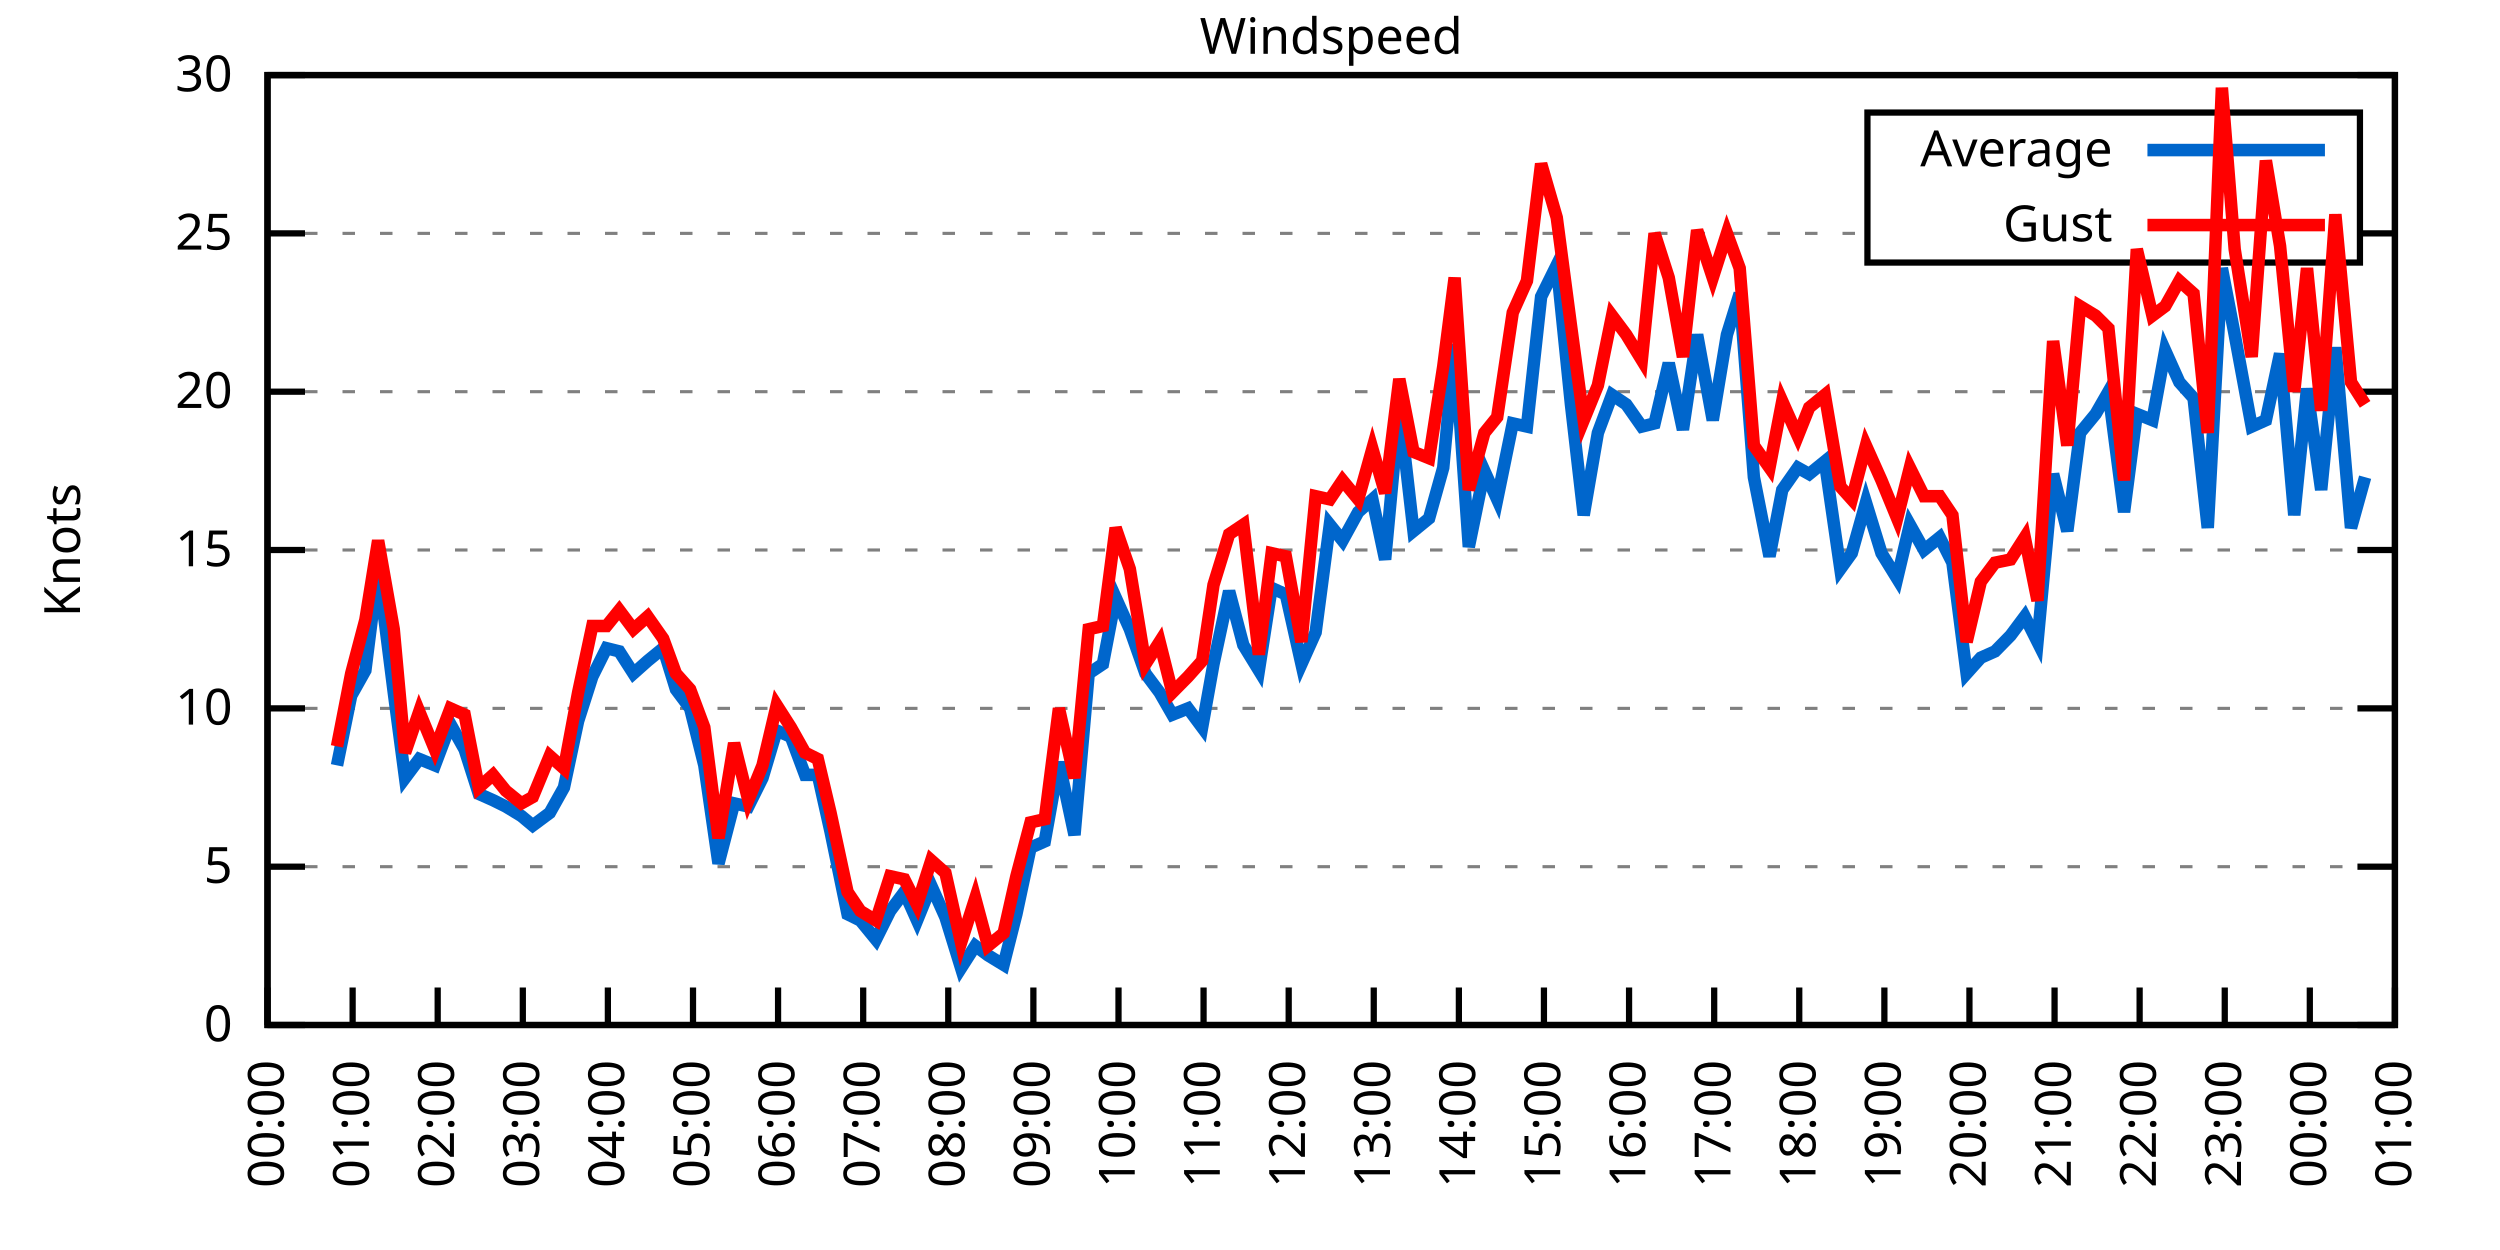
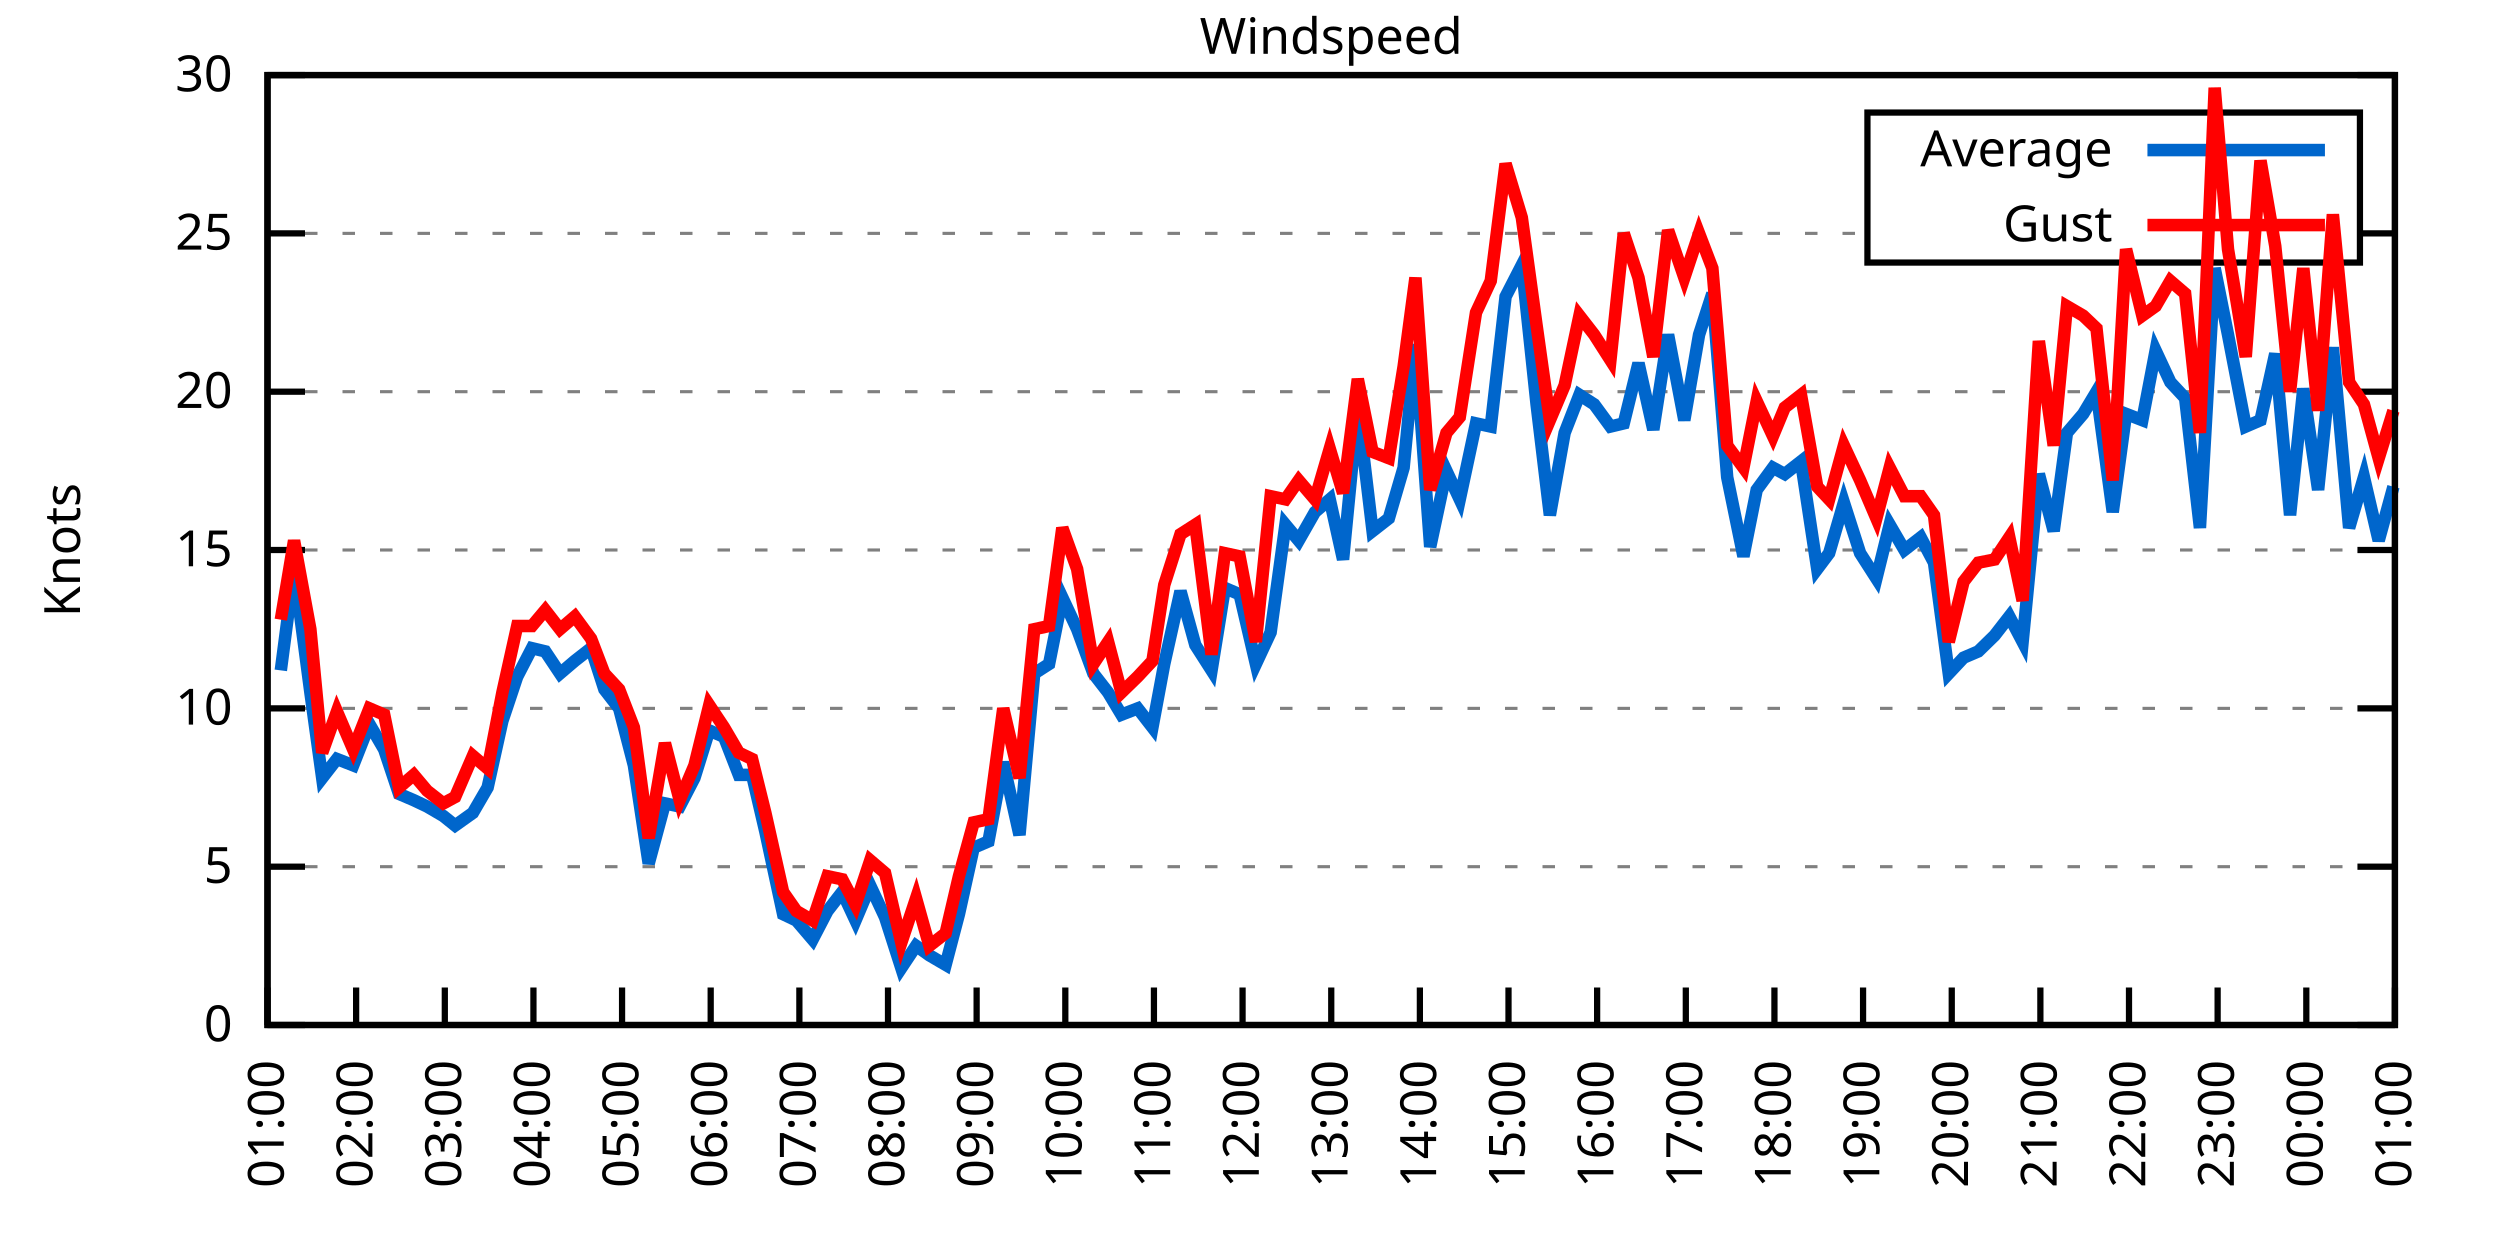
<svg xmlns="http://www.w3.org/2000/svg" xmlns:xlink="http://www.w3.org/1999/xlink" width="400" height="200" viewBox="0 0 400 200">
  <g id="gnuplot_canvas">
    <rect x="0" y="0" width="400" height="200" fill="none" />
    <defs>
      <circle id="gpDot" r="0.5" stroke-width="0.5" stroke="currentColor" />
      <path id="gpPt0" stroke-width="0.333" stroke="currentColor" d="M-1,0 h2 M0,-1 v2" />
      <path id="gpPt1" stroke-width="0.333" stroke="currentColor" d="M-1,-1 L1,1 M1,-1 L-1,1" />
      <path id="gpPt2" stroke-width="0.333" stroke="currentColor" d="M-1,0 L1,0 M0,-1 L0,1 M-1,-1 L1,1 M-1,1 L1,-1" />
      <rect id="gpPt3" stroke-width="0.333" stroke="currentColor" x="-1" y="-1" width="2" height="2" />
      <rect id="gpPt4" stroke-width="0.333" stroke="currentColor" fill="currentColor" x="-1" y="-1" width="2" height="2" />
      <circle id="gpPt5" stroke-width="0.333" stroke="currentColor" cx="0" cy="0" r="1" />
      <use xlink:href="#gpPt5" id="gpPt6" fill="currentColor" stroke="none" />
      <path id="gpPt7" stroke-width="0.333" stroke="currentColor" d="M0,-1.33 L-1.33,0.67 L1.33,0.67 z" />
      <use xlink:href="#gpPt7" id="gpPt8" fill="currentColor" stroke="none" />
      <use xlink:href="#gpPt7" id="gpPt9" stroke="currentColor" transform="rotate(180)" />
      <use xlink:href="#gpPt9" id="gpPt10" fill="currentColor" stroke="none" />
      <use xlink:href="#gpPt3" id="gpPt11" stroke="currentColor" transform="rotate(45)" />
      <use xlink:href="#gpPt11" id="gpPt12" fill="currentColor" stroke="none" />
      <path id="gpPt13" stroke-width="0.333" stroke="currentColor" d="M0,1.330 L1.265,0.411 L0.782,-1.067 L-0.782,-1.076 L-1.265,0.411 z" />
      <use xlink:href="#gpPt13" id="gpPt14" fill="currentColor" stroke="none" />
      <filter id="textbox" filterUnits="objectBoundingBox" x="0" y="0" height="1" width="1">
        <feFlood flood-color="white" flood-opacity="1" result="bgnd" />
        <feComposite in="SourceGraphic" in2="bgnd" operator="atop" />
      </filter>
      <filter id="greybox" filterUnits="objectBoundingBox" x="0" y="0" height="1" width="1">
        <feFlood flood-color="lightgrey" flood-opacity="1" result="grey" />
        <feComposite in="SourceGraphic" in2="grey" operator="atop" />
      </filter>
    </defs>
    <g fill="none" color="white" stroke="currentColor" stroke-width="1.00" stroke-linecap="butt" stroke-linejoin="miter">
</g>
    <g fill="none" color="black" stroke="currentColor" stroke-width="1.00" stroke-linecap="butt" stroke-linejoin="miter">
      <g stroke="none" shape-rendering="crispEdges">
        <polygon fill="rgb(255, 255, 255)" points="42.80,164.00 383.18,164.00 383.18,12.02 42.80,12.02 " />
      </g>
    </g>
    <g fill="none" color="black" stroke="currentColor" stroke-width="1.00" stroke-linecap="butt" stroke-linejoin="miter">
</g>
    <g fill="none" color="black" stroke="black" stroke-width="0.50" stroke-linecap="butt" stroke-linejoin="miter">
</g>
    <g fill="none" color="gray" stroke="currentColor" stroke-width="0.50" stroke-linecap="butt" stroke-linejoin="miter">
      <path stroke="gray" stroke-dasharray="2,4" class="gridline" d="M42.80,164.00 L383.19,164.00  " />
    </g>
    <g fill="none" color="gray" stroke="gray" stroke-width="1.00" stroke-linecap="butt" stroke-linejoin="miter">
</g>
    <g fill="none" color="black" stroke="currentColor" stroke-width="1.00" stroke-linecap="butt" stroke-linejoin="miter">
      <path stroke="black" d="M42.80,164.00 L48.80,164.00 M383.19,164.00 L377.19,164.00  " />
      <g transform="translate(37.20,166.60)" stroke="none" fill="black" font-family="Sans" font-size="8.00" text-anchor="end">
        <text>
          <tspan font-family="Sans"> 0</tspan>
        </text>
      </g>
    </g>
    <g fill="none" color="black" stroke="currentColor" stroke-width="1.00" stroke-linecap="butt" stroke-linejoin="miter">
</g>
    <g fill="none" color="black" stroke="black" stroke-width="0.50" stroke-linecap="butt" stroke-linejoin="miter">
</g>
    <g fill="none" color="gray" stroke="currentColor" stroke-width="0.50" stroke-linecap="butt" stroke-linejoin="miter">
      <path stroke="gray" stroke-dasharray="2,4" class="gridline" d="M42.80,138.67 L383.19,138.67  " />
    </g>
    <g fill="none" color="gray" stroke="gray" stroke-width="1.00" stroke-linecap="butt" stroke-linejoin="miter">
</g>
    <g fill="none" color="black" stroke="currentColor" stroke-width="1.00" stroke-linecap="butt" stroke-linejoin="miter">
      <path stroke="black" d="M42.80,138.67 L48.80,138.67 M383.19,138.67 L377.19,138.67  " />
      <g transform="translate(37.20,141.27)" stroke="none" fill="black" font-family="Sans" font-size="8.00" text-anchor="end">
        <text>
          <tspan font-family="Sans"> 5</tspan>
        </text>
      </g>
    </g>
    <g fill="none" color="black" stroke="currentColor" stroke-width="1.00" stroke-linecap="butt" stroke-linejoin="miter">
</g>
    <g fill="none" color="black" stroke="black" stroke-width="0.50" stroke-linecap="butt" stroke-linejoin="miter">
</g>
    <g fill="none" color="gray" stroke="currentColor" stroke-width="0.50" stroke-linecap="butt" stroke-linejoin="miter">
      <path stroke="gray" stroke-dasharray="2,4" class="gridline" d="M42.80,113.34 L383.19,113.34  " />
    </g>
    <g fill="none" color="gray" stroke="gray" stroke-width="1.00" stroke-linecap="butt" stroke-linejoin="miter">
</g>
    <g fill="none" color="black" stroke="currentColor" stroke-width="1.00" stroke-linecap="butt" stroke-linejoin="miter">
      <path stroke="black" d="M42.80,113.34 L48.80,113.34 M383.19,113.34 L377.19,113.34  " />
      <g transform="translate(37.20,115.94)" stroke="none" fill="black" font-family="Sans" font-size="8.00" text-anchor="end">
        <text>
          <tspan font-family="Sans"> 10</tspan>
        </text>
      </g>
    </g>
    <g fill="none" color="black" stroke="currentColor" stroke-width="1.00" stroke-linecap="butt" stroke-linejoin="miter">
</g>
    <g fill="none" color="black" stroke="black" stroke-width="0.50" stroke-linecap="butt" stroke-linejoin="miter">
</g>
    <g fill="none" color="gray" stroke="currentColor" stroke-width="0.50" stroke-linecap="butt" stroke-linejoin="miter">
      <path stroke="gray" stroke-dasharray="2,4" class="gridline" d="M42.80,88.00 L383.19,88.00  " />
    </g>
    <g fill="none" color="gray" stroke="gray" stroke-width="1.00" stroke-linecap="butt" stroke-linejoin="miter">
</g>
    <g fill="none" color="black" stroke="currentColor" stroke-width="1.00" stroke-linecap="butt" stroke-linejoin="miter">
      <path stroke="black" d="M42.80,88.00 L48.80,88.00 M383.19,88.00 L377.19,88.00  " />
      <g transform="translate(37.20,90.60)" stroke="none" fill="black" font-family="Sans" font-size="8.00" text-anchor="end">
        <text>
          <tspan font-family="Sans"> 15</tspan>
        </text>
      </g>
    </g>
    <g fill="none" color="black" stroke="currentColor" stroke-width="1.00" stroke-linecap="butt" stroke-linejoin="miter">
</g>
    <g fill="none" color="black" stroke="black" stroke-width="0.50" stroke-linecap="butt" stroke-linejoin="miter">
</g>
    <g fill="none" color="gray" stroke="currentColor" stroke-width="0.50" stroke-linecap="butt" stroke-linejoin="miter">
      <path stroke="gray" stroke-dasharray="2,4" class="gridline" d="M42.80,62.67 L383.19,62.67  " />
    </g>
    <g fill="none" color="gray" stroke="gray" stroke-width="1.00" stroke-linecap="butt" stroke-linejoin="miter">
</g>
    <g fill="none" color="black" stroke="currentColor" stroke-width="1.00" stroke-linecap="butt" stroke-linejoin="miter">
      <path stroke="black" d="M42.80,62.67 L48.80,62.67 M383.19,62.67 L377.19,62.67  " />
      <g transform="translate(37.20,65.27)" stroke="none" fill="black" font-family="Sans" font-size="8.00" text-anchor="end">
        <text>
          <tspan font-family="Sans"> 20</tspan>
        </text>
      </g>
    </g>
    <g fill="none" color="black" stroke="currentColor" stroke-width="1.00" stroke-linecap="butt" stroke-linejoin="miter">
</g>
    <g fill="none" color="black" stroke="black" stroke-width="0.50" stroke-linecap="butt" stroke-linejoin="miter">
</g>
    <g fill="none" color="gray" stroke="currentColor" stroke-width="0.50" stroke-linecap="butt" stroke-linejoin="miter">
      <path stroke="gray" stroke-dasharray="2,4" class="gridline" d="M42.80,37.34 L298.79,37.34 M377.59,37.34 L383.19,37.34  " />
    </g>
    <g fill="none" color="gray" stroke="gray" stroke-width="1.00" stroke-linecap="butt" stroke-linejoin="miter">
</g>
    <g fill="none" color="black" stroke="currentColor" stroke-width="1.00" stroke-linecap="butt" stroke-linejoin="miter">
      <path stroke="black" d="M42.80,37.34 L48.80,37.34 M383.19,37.34 L377.19,37.34  " />
      <g transform="translate(37.20,39.94)" stroke="none" fill="black" font-family="Sans" font-size="8.00" text-anchor="end">
        <text>
          <tspan font-family="Sans"> 25</tspan>
        </text>
      </g>
    </g>
    <g fill="none" color="black" stroke="currentColor" stroke-width="1.00" stroke-linecap="butt" stroke-linejoin="miter">
</g>
    <g fill="none" color="black" stroke="black" stroke-width="0.50" stroke-linecap="butt" stroke-linejoin="miter">
</g>
    <g fill="none" color="gray" stroke="currentColor" stroke-width="0.50" stroke-linecap="butt" stroke-linejoin="miter">
      <path stroke="gray" stroke-dasharray="2,4" class="gridline" d="M42.80,12.01 L383.19,12.01  " />
    </g>
    <g fill="none" color="gray" stroke="gray" stroke-width="1.00" stroke-linecap="butt" stroke-linejoin="miter">
</g>
    <g fill="none" color="black" stroke="currentColor" stroke-width="1.00" stroke-linecap="butt" stroke-linejoin="miter">
      <path stroke="black" d="M42.80,12.01 L48.80,12.01 M383.19,12.01 L377.19,12.01  " />
      <g transform="translate(37.20,14.61)" stroke="none" fill="black" font-family="Sans" font-size="8.00" text-anchor="end">
        <text>
          <tspan font-family="Sans"> 30</tspan>
        </text>
      </g>
    </g>
    <g fill="none" color="black" stroke="currentColor" stroke-width="1.00" stroke-linecap="butt" stroke-linejoin="miter">
      <path stroke="black" d="M42.80,164.00 L42.80,158.00  " />
      <g transform="translate(45.40,169.60) rotate(270.00)" stroke="none" fill="black" font-family="Sans" font-size="8.00" text-anchor="end">
        <text>
-           <tspan font-family="Sans">00:00</tspan>
-         </text>
-       </g>
-     </g>
-     <g fill="none" color="black" stroke="currentColor" stroke-width="1.00" stroke-linecap="butt" stroke-linejoin="miter">
-       <path stroke="black" d="M56.42,164.00 L56.42,158.00  " />
-       <g transform="translate(59.02,169.60) rotate(270.00)" stroke="none" fill="black" font-family="Sans" font-size="8.00" text-anchor="end">
-         <text>
          <tspan font-family="Sans">01:00</tspan>
        </text>
      </g>
    </g>
    <g fill="none" color="black" stroke="currentColor" stroke-width="1.00" stroke-linecap="butt" stroke-linejoin="miter">
-       <path stroke="black" d="M70.03,164.00 L70.03,158.00  " />
-       <g transform="translate(72.63,169.60) rotate(270.00)" stroke="none" fill="black" font-family="Sans" font-size="8.00" text-anchor="end">
+       <path stroke="black" d="M56.98,164.00 L56.98,158.00  " />
+       <g transform="translate(59.58,169.60) rotate(270.00)" stroke="none" fill="black" font-family="Sans" font-size="8.00" text-anchor="end">
        <text>
          <tspan font-family="Sans">02:00</tspan>
        </text>
      </g>
    </g>
    <g fill="none" color="black" stroke="currentColor" stroke-width="1.00" stroke-linecap="butt" stroke-linejoin="miter">
-       <path stroke="black" d="M83.65,164.00 L83.65,158.00  " />
-       <g transform="translate(86.25,169.60) rotate(270.00)" stroke="none" fill="black" font-family="Sans" font-size="8.00" text-anchor="end">
+       <path stroke="black" d="M71.17,164.00 L71.17,158.00  " />
+       <g transform="translate(73.77,169.60) rotate(270.00)" stroke="none" fill="black" font-family="Sans" font-size="8.00" text-anchor="end">
        <text>
          <tspan font-family="Sans">03:00</tspan>
        </text>
      </g>
    </g>
    <g fill="none" color="black" stroke="currentColor" stroke-width="1.00" stroke-linecap="butt" stroke-linejoin="miter">
-       <path stroke="black" d="M97.26,164.00 L97.26,158.00  " />
-       <g transform="translate(99.86,169.60) rotate(270.00)" stroke="none" fill="black" font-family="Sans" font-size="8.00" text-anchor="end">
+       <path stroke="black" d="M85.35,164.00 L85.35,158.00  " />
+       <g transform="translate(87.95,169.60) rotate(270.00)" stroke="none" fill="black" font-family="Sans" font-size="8.00" text-anchor="end">
        <text>
          <tspan font-family="Sans">04:00</tspan>
        </text>
      </g>
    </g>
    <g fill="none" color="black" stroke="currentColor" stroke-width="1.00" stroke-linecap="butt" stroke-linejoin="miter">
-       <path stroke="black" d="M110.88,164.00 L110.88,158.00  " />
-       <g transform="translate(113.48,169.60) rotate(270.00)" stroke="none" fill="black" font-family="Sans" font-size="8.00" text-anchor="end">
+       <path stroke="black" d="M99.53,164.00 L99.53,158.00  " />
+       <g transform="translate(102.13,169.60) rotate(270.00)" stroke="none" fill="black" font-family="Sans" font-size="8.00" text-anchor="end">
        <text>
          <tspan font-family="Sans">05:00</tspan>
        </text>
      </g>
    </g>
    <g fill="none" color="black" stroke="currentColor" stroke-width="1.00" stroke-linecap="butt" stroke-linejoin="miter">
-       <path stroke="black" d="M124.49,164.00 L124.49,158.00  " />
-       <g transform="translate(127.09,169.60) rotate(270.00)" stroke="none" fill="black" font-family="Sans" font-size="8.00" text-anchor="end">
+       <path stroke="black" d="M113.71,164.00 L113.71,158.00  " />
+       <g transform="translate(116.31,169.60) rotate(270.00)" stroke="none" fill="black" font-family="Sans" font-size="8.00" text-anchor="end">
        <text>
          <tspan font-family="Sans">06:00</tspan>
        </text>
      </g>
    </g>
    <g fill="none" color="black" stroke="currentColor" stroke-width="1.00" stroke-linecap="butt" stroke-linejoin="miter">
-       <path stroke="black" d="M138.11,164.00 L138.11,158.00  " />
-       <g transform="translate(140.71,169.60) rotate(270.00)" stroke="none" fill="black" font-family="Sans" font-size="8.00" text-anchor="end">
+       <path stroke="black" d="M127.90,164.00 L127.90,158.00  " />
+       <g transform="translate(130.50,169.60) rotate(270.00)" stroke="none" fill="black" font-family="Sans" font-size="8.00" text-anchor="end">
        <text>
          <tspan font-family="Sans">07:00</tspan>
        </text>
      </g>
    </g>
    <g fill="none" color="black" stroke="currentColor" stroke-width="1.00" stroke-linecap="butt" stroke-linejoin="miter">
-       <path stroke="black" d="M151.72,164.00 L151.72,158.00  " />
-       <g transform="translate(154.32,169.60) rotate(270.00)" stroke="none" fill="black" font-family="Sans" font-size="8.00" text-anchor="end">
+       <path stroke="black" d="M142.08,164.00 L142.08,158.00  " />
+       <g transform="translate(144.68,169.60) rotate(270.00)" stroke="none" fill="black" font-family="Sans" font-size="8.00" text-anchor="end">
        <text>
          <tspan font-family="Sans">08:00</tspan>
        </text>
      </g>
    </g>
    <g fill="none" color="black" stroke="currentColor" stroke-width="1.00" stroke-linecap="butt" stroke-linejoin="miter">
-       <path stroke="black" d="M165.34,164.00 L165.34,158.00  " />
-       <g transform="translate(167.94,169.60) rotate(270.00)" stroke="none" fill="black" font-family="Sans" font-size="8.00" text-anchor="end">
+       <path stroke="black" d="M156.26,164.00 L156.26,158.00  " />
+       <g transform="translate(158.86,169.60) rotate(270.00)" stroke="none" fill="black" font-family="Sans" font-size="8.00" text-anchor="end">
        <text>
          <tspan font-family="Sans">09:00</tspan>
        </text>
      </g>
    </g>
    <g fill="none" color="black" stroke="currentColor" stroke-width="1.00" stroke-linecap="butt" stroke-linejoin="miter">
-       <path stroke="black" d="M178.96,164.00 L178.96,158.00  " />
-       <g transform="translate(181.56,169.60) rotate(270.00)" stroke="none" fill="black" font-family="Sans" font-size="8.00" text-anchor="end">
+       <path stroke="black" d="M170.45,164.00 L170.45,158.00  " />
+       <g transform="translate(173.05,169.60) rotate(270.00)" stroke="none" fill="black" font-family="Sans" font-size="8.00" text-anchor="end">
        <text>
          <tspan font-family="Sans">10:00</tspan>
        </text>
      </g>
    </g>
    <g fill="none" color="black" stroke="currentColor" stroke-width="1.00" stroke-linecap="butt" stroke-linejoin="miter">
-       <path stroke="black" d="M192.57,164.00 L192.57,158.00  " />
-       <g transform="translate(195.17,169.60) rotate(270.00)" stroke="none" fill="black" font-family="Sans" font-size="8.00" text-anchor="end">
+       <path stroke="black" d="M184.63,164.00 L184.63,158.00  " />
+       <g transform="translate(187.23,169.60) rotate(270.00)" stroke="none" fill="black" font-family="Sans" font-size="8.00" text-anchor="end">
        <text>
          <tspan font-family="Sans">11:00</tspan>
        </text>
      </g>
    </g>
    <g fill="none" color="black" stroke="currentColor" stroke-width="1.00" stroke-linecap="butt" stroke-linejoin="miter">
-       <path stroke="black" d="M206.19,164.00 L206.19,158.00  " />
-       <g transform="translate(208.79,169.60) rotate(270.00)" stroke="none" fill="black" font-family="Sans" font-size="8.00" text-anchor="end">
+       <path stroke="black" d="M198.81,164.00 L198.81,158.00  " />
+       <g transform="translate(201.41,169.60) rotate(270.00)" stroke="none" fill="black" font-family="Sans" font-size="8.00" text-anchor="end">
        <text>
          <tspan font-family="Sans">12:00</tspan>
        </text>
      </g>
    </g>
    <g fill="none" color="black" stroke="currentColor" stroke-width="1.00" stroke-linecap="butt" stroke-linejoin="miter">
-       <path stroke="black" d="M219.80,164.00 L219.80,158.00  " />
-       <g transform="translate(222.40,169.60) rotate(270.00)" stroke="none" fill="black" font-family="Sans" font-size="8.00" text-anchor="end">
+       <path stroke="black" d="M213.00,164.00 L213.00,158.00  " />
+       <g transform="translate(215.60,169.60) rotate(270.00)" stroke="none" fill="black" font-family="Sans" font-size="8.00" text-anchor="end">
        <text>
          <tspan font-family="Sans">13:00</tspan>
        </text>
      </g>
    </g>
    <g fill="none" color="black" stroke="currentColor" stroke-width="1.00" stroke-linecap="butt" stroke-linejoin="miter">
-       <path stroke="black" d="M233.42,164.00 L233.42,158.00  " />
-       <g transform="translate(236.02,169.60) rotate(270.00)" stroke="none" fill="black" font-family="Sans" font-size="8.00" text-anchor="end">
+       <path stroke="black" d="M227.18,164.00 L227.18,158.00  " />
+       <g transform="translate(229.78,169.60) rotate(270.00)" stroke="none" fill="black" font-family="Sans" font-size="8.00" text-anchor="end">
        <text>
          <tspan font-family="Sans">14:00</tspan>
        </text>
      </g>
    </g>
    <g fill="none" color="black" stroke="currentColor" stroke-width="1.00" stroke-linecap="butt" stroke-linejoin="miter">
-       <path stroke="black" d="M247.03,164.00 L247.03,158.00  " />
-       <g transform="translate(249.63,169.60) rotate(270.00)" stroke="none" fill="black" font-family="Sans" font-size="8.00" text-anchor="end">
+       <path stroke="black" d="M241.36,164.00 L241.36,158.00  " />
+       <g transform="translate(243.96,169.60) rotate(270.00)" stroke="none" fill="black" font-family="Sans" font-size="8.00" text-anchor="end">
        <text>
          <tspan font-family="Sans">15:00</tspan>
        </text>
      </g>
    </g>
    <g fill="none" color="black" stroke="currentColor" stroke-width="1.00" stroke-linecap="butt" stroke-linejoin="miter">
-       <path stroke="black" d="M260.65,164.00 L260.65,158.00  " />
-       <g transform="translate(263.25,169.60) rotate(270.00)" stroke="none" fill="black" font-family="Sans" font-size="8.00" text-anchor="end">
+       <path stroke="black" d="M255.54,164.00 L255.54,158.00  " />
+       <g transform="translate(258.14,169.60) rotate(270.00)" stroke="none" fill="black" font-family="Sans" font-size="8.00" text-anchor="end">
        <text>
          <tspan font-family="Sans">16:00</tspan>
        </text>
      </g>
    </g>
    <g fill="none" color="black" stroke="currentColor" stroke-width="1.00" stroke-linecap="butt" stroke-linejoin="miter">
-       <path stroke="black" d="M274.27,164.00 L274.27,158.00  " />
-       <g transform="translate(276.87,169.60) rotate(270.00)" stroke="none" fill="black" font-family="Sans" font-size="8.00" text-anchor="end">
+       <path stroke="black" d="M269.73,164.00 L269.73,158.00  " />
+       <g transform="translate(272.33,169.60) rotate(270.00)" stroke="none" fill="black" font-family="Sans" font-size="8.00" text-anchor="end">
        <text>
          <tspan font-family="Sans">17:00</tspan>
        </text>
      </g>
    </g>
    <g fill="none" color="black" stroke="currentColor" stroke-width="1.00" stroke-linecap="butt" stroke-linejoin="miter">
-       <path stroke="black" d="M287.88,164.00 L287.88,158.00  " />
-       <g transform="translate(290.48,169.60) rotate(270.00)" stroke="none" fill="black" font-family="Sans" font-size="8.00" text-anchor="end">
+       <path stroke="black" d="M283.91,164.00 L283.91,158.00  " />
+       <g transform="translate(286.51,169.60) rotate(270.00)" stroke="none" fill="black" font-family="Sans" font-size="8.00" text-anchor="end">
        <text>
          <tspan font-family="Sans">18:00</tspan>
        </text>
      </g>
    </g>
    <g fill="none" color="black" stroke="currentColor" stroke-width="1.00" stroke-linecap="butt" stroke-linejoin="miter">
-       <path stroke="black" d="M301.50,164.00 L301.50,158.00  " />
-       <g transform="translate(304.10,169.60) rotate(270.00)" stroke="none" fill="black" font-family="Sans" font-size="8.00" text-anchor="end">
+       <path stroke="black" d="M298.09,164.00 L298.09,158.00  " />
+       <g transform="translate(300.69,169.60) rotate(270.00)" stroke="none" fill="black" font-family="Sans" font-size="8.00" text-anchor="end">
        <text>
          <tspan font-family="Sans">19:00</tspan>
        </text>
      </g>
    </g>
    <g fill="none" color="black" stroke="currentColor" stroke-width="1.00" stroke-linecap="butt" stroke-linejoin="miter">
-       <path stroke="black" d="M315.11,164.00 L315.11,158.00  " />
-       <g transform="translate(317.71,169.60) rotate(270.00)" stroke="none" fill="black" font-family="Sans" font-size="8.00" text-anchor="end">
+       <path stroke="black" d="M312.28,164.00 L312.28,158.00  " />
+       <g transform="translate(314.88,169.60) rotate(270.00)" stroke="none" fill="black" font-family="Sans" font-size="8.00" text-anchor="end">
        <text>
          <tspan font-family="Sans">20:00</tspan>
        </text>
      </g>
    </g>
    <g fill="none" color="black" stroke="currentColor" stroke-width="1.00" stroke-linecap="butt" stroke-linejoin="miter">
-       <path stroke="black" d="M328.73,164.00 L328.73,158.00  " />
-       <g transform="translate(331.33,169.60) rotate(270.00)" stroke="none" fill="black" font-family="Sans" font-size="8.00" text-anchor="end">
+       <path stroke="black" d="M326.46,164.00 L326.46,158.00  " />
+       <g transform="translate(329.06,169.60) rotate(270.00)" stroke="none" fill="black" font-family="Sans" font-size="8.00" text-anchor="end">
        <text>
          <tspan font-family="Sans">21:00</tspan>
        </text>
      </g>
    </g>
    <g fill="none" color="black" stroke="currentColor" stroke-width="1.00" stroke-linecap="butt" stroke-linejoin="miter">
-       <path stroke="black" d="M342.34,164.00 L342.34,158.00  " />
-       <g transform="translate(344.94,169.60) rotate(270.00)" stroke="none" fill="black" font-family="Sans" font-size="8.00" text-anchor="end">
+       <path stroke="black" d="M340.64,164.00 L340.64,158.00  " />
+       <g transform="translate(343.24,169.60) rotate(270.00)" stroke="none" fill="black" font-family="Sans" font-size="8.00" text-anchor="end">
        <text>
          <tspan font-family="Sans">22:00</tspan>
        </text>
      </g>
    </g>
    <g fill="none" color="black" stroke="currentColor" stroke-width="1.00" stroke-linecap="butt" stroke-linejoin="miter">
-       <path stroke="black" d="M355.96,164.00 L355.96,158.00  " />
-       <g transform="translate(358.56,169.60) rotate(270.00)" stroke="none" fill="black" font-family="Sans" font-size="8.00" text-anchor="end">
+       <path stroke="black" d="M354.82,164.00 L354.82,158.00  " />
+       <g transform="translate(357.42,169.60) rotate(270.00)" stroke="none" fill="black" font-family="Sans" font-size="8.00" text-anchor="end">
        <text>
          <tspan font-family="Sans">23:00</tspan>
        </text>
      </g>
    </g>
    <g fill="none" color="black" stroke="currentColor" stroke-width="1.00" stroke-linecap="butt" stroke-linejoin="miter">
-       <path stroke="black" d="M369.57,164.00 L369.57,158.00  " />
-       <g transform="translate(372.17,169.60) rotate(270.00)" stroke="none" fill="black" font-family="Sans" font-size="8.00" text-anchor="end">
+       <path stroke="black" d="M369.01,164.00 L369.01,158.00  " />
+       <g transform="translate(371.61,169.60) rotate(270.00)" stroke="none" fill="black" font-family="Sans" font-size="8.00" text-anchor="end">
        <text>
          <tspan font-family="Sans">00:00</tspan>
        </text>
      </g>
    </g>
    <g fill="none" color="black" stroke="currentColor" stroke-width="1.00" stroke-linecap="butt" stroke-linejoin="miter">
      <path stroke="black" d="M383.19,164.00 L383.19,158.00  " />
      <g transform="translate(385.79,169.60) rotate(270.00)" stroke="none" fill="black" font-family="Sans" font-size="8.00" text-anchor="end">
        <text>
          <tspan font-family="Sans">01:00</tspan>
        </text>
      </g>
    </g>
    <g fill="none" color="black" stroke="currentColor" stroke-width="1.00" stroke-linecap="butt" stroke-linejoin="miter">
</g>
    <g fill="none" color="black" stroke="currentColor" stroke-width="1.00" stroke-linecap="butt" stroke-linejoin="miter">
      <path stroke="black" d="M42.80,12.01 L42.80,164.00 L383.19,164.00 L383.19,12.01 L42.80,12.01 Z  " />
    </g>
    <g fill="none" color="black" stroke="currentColor" stroke-width="1.00" stroke-linecap="butt" stroke-linejoin="miter">
</g>
    <g fill="none" color="black" stroke="currentColor" stroke-width="1.00" stroke-linecap="butt" stroke-linejoin="miter">
      <path stroke="black" d="M298.79,42.01 L298.79,18.01 L377.59,18.01 L377.59,42.01 L298.79,42.01 Z  " />
    </g>
    <g id="Windspeed_plot_1">
      <g fill="none" color="white" stroke="black" stroke-width="2.00" stroke-linecap="butt" stroke-linejoin="miter">
</g>
      <g fill="none" color="black" stroke="currentColor" stroke-width="2.00" stroke-linecap="butt" stroke-linejoin="miter">
        <g transform="translate(337.99,26.61)" stroke="none" fill="black" font-family="Sans" font-size="8.00" text-anchor="end">
          <text>
            <tspan font-family="Sans">Average</tspan>
          </text>
        </g>
      </g>
      <g fill="none" color="black" stroke="currentColor" stroke-width="2.00" stroke-linecap="butt" stroke-linejoin="miter">
-         <path stroke="rgb(  0, 102, 204)" d="M343.59,24.01 L371.99,24.01 M53.92,122.46 L56.19,111.31 L58.46,107.26 L60.50,91.04 L63.00,110.80 L64.81,124.48   L67.08,121.44 L69.58,122.46 L72.07,115.87 L74.34,119.92 L76.61,127.02 L78.88,128.03 L80.92,129.04 L83.42,130.56   L85.24,132.08 L87.96,130.06 L90.23,126.00 L92.50,115.36 L94.77,108.27 L97.04,103.71 L99.08,104.22 L101.35,107.76   L103.62,105.74 L106.11,103.71 L108.15,110.30 L110.42,113.34 L112.69,122.46 L114.96,138.16 L117.46,128.54 L119.73,129.04   L122.00,124.48 L124.27,116.88 L126.54,117.90 L128.81,123.98 L130.85,123.98 L132.89,133.10 L135.61,146.27 L137.66,147.28   L140.15,150.32 L142.42,145.76 L144.69,142.72 L146.73,147.28 L149.00,141.71 L151.27,146.77 L153.77,154.88 L156.04,151.33   L158.08,152.85 L160.57,154.37 L162.62,146.27 L164.89,135.63 L167.16,134.62 L169.43,121.95 L171.92,133.60 L174.19,107.76   L176.46,106.24 L178.50,95.60 L180.77,100.67 L183.27,107.76 L185.54,110.80 L187.58,114.35 L190.08,113.34 L192.34,116.38   L194.16,106.24 L196.66,94.59 L198.93,103.20 L201.42,107.26 L203.46,94.08 L205.73,95.10 L208.23,106.24 L210.50,101.18   L212.77,83.95 L214.81,86.49 L217.31,81.93 L219.58,79.90 L221.62,89.52 L223.89,65.21 L226.16,84.97 L228.65,82.94   L230.92,74.83 L232.74,55.07 L235.01,87.50 L237.50,75.34 L239.55,79.90 L242.04,67.74 L244.31,68.25 L246.58,47.47   L249.08,42.41 L251.35,64.70 L253.39,82.43 L255.66,69.26 L257.93,63.18 L260.20,64.70 L262.69,68.25 L264.73,67.74   L267.00,58.11 L269.27,68.75 L271.54,53.55 L274.04,67.23 L276.31,53.55 L278.35,46.97 L280.62,76.35 L283.12,89.02   L285.16,78.38 L287.65,74.83 L289.47,75.85 L291.97,73.82 L294.46,91.04 L296.28,88.51 L298.55,80.41 L301.04,88.51   L303.54,92.56 L305.58,83.95 L307.85,88.00 L310.35,85.98 L312.39,90.03 L314.66,107.76 L316.93,105.23 L319.20,104.22   L321.69,101.68 L323.96,98.64 L326.00,102.70 L328.50,75.85 L330.77,84.97 L332.81,69.26 L335.31,66.22 L337.35,62.67   L339.85,81.93 L341.89,66.22 L344.39,67.23 L346.43,56.09 L348.70,61.15 L350.97,63.69 L353.24,84.46 L355.50,42.91   L357.55,53.55 L360.27,68.25 L362.54,67.23 L364.81,56.59 L367.08,82.43 L369.12,62.17 L371.39,78.38 L373.66,55.58   L376.16,84.46 L378.42,76.35  " />
+         <path stroke="rgb(  0, 102, 204)" d="M343.59,24.01 L371.99,24.01 M44.93,107.26 L47.05,91.04 L49.66,110.80 L51.55,124.48 L53.91,121.44 L56.51,122.46   L59.11,115.87 L61.47,119.92 L63.84,127.02 L66.20,128.03 L68.33,129.04 L70.93,130.56 L72.82,132.08 L75.66,130.06   L78.02,126.00 L80.38,115.36 L82.75,108.27 L85.11,103.71 L87.24,104.22 L89.60,107.76 L91.97,105.74 L94.57,103.71   L96.70,110.30 L99.06,113.34 L101.42,122.46 L103.79,138.16 L106.39,128.54 L108.75,129.04 L111.11,124.48 L113.48,116.88   L115.84,117.90 L118.21,123.98 L120.33,123.98 L122.46,133.10 L125.30,146.27 L127.42,147.28 L130.02,150.32 L132.39,145.76   L134.75,142.72 L136.88,147.28 L139.24,141.71 L141.61,146.77 L144.21,154.88 L146.57,151.33 L148.70,152.85 L151.30,154.37   L153.43,146.27 L155.79,135.63 L158.15,134.62 L160.52,121.95 L163.12,133.60 L165.48,107.76 L167.85,106.24 L169.97,95.60   L172.34,100.67 L174.94,107.76 L177.30,110.80 L179.43,114.35 L182.03,113.34 L184.39,116.38 L186.28,106.24 L188.88,94.59   L191.25,103.20 L193.85,107.26 L195.98,94.08 L198.34,95.10 L200.94,106.24 L203.30,101.18 L205.67,83.95 L207.79,86.49   L210.39,81.93 L212.76,79.90 L214.89,89.52 L217.25,65.21 L219.61,84.97 L222.21,82.94 L224.58,74.83 L226.47,55.07   L228.83,87.50 L231.43,75.34 L233.56,79.90 L236.16,67.74 L238.52,68.25 L240.89,47.47 L243.49,42.41 L245.85,64.70   L247.98,82.43 L250.34,69.26 L252.71,63.18 L255.07,64.70 L257.67,68.25 L259.80,67.74 L262.16,58.11 L264.53,68.75   L266.89,53.55 L269.49,67.23 L271.85,53.55 L273.98,46.97 L276.35,76.35 L278.95,89.02 L281.07,78.38 L283.67,74.83   L285.56,75.85 L288.16,73.82 L290.76,91.04 L292.66,88.51 L295.02,80.41 L297.62,88.51 L300.22,92.56 L302.35,83.95   L304.71,88.00 L307.31,85.98 L309.44,90.03 L311.80,107.76 L314.17,105.23 L316.53,104.22 L319.13,101.68 L321.49,98.64   L323.62,102.70 L326.22,75.85 L328.59,84.97 L330.71,69.26 L333.31,66.22 L335.44,62.67 L338.04,81.93 L340.17,66.22   L342.77,67.23 L344.90,56.09 L347.26,61.15 L349.62,63.69 L351.99,84.46 L354.35,42.91 L356.48,53.55 L359.32,68.25   L361.68,67.23 L364.04,56.59 L366.41,82.43 L368.53,62.17 L370.90,78.38 L373.26,55.58 L375.86,84.46 L378.23,76.35   L380.59,86.49 L382.95,77.87  " />
      </g>
    </g>
    <g id="Windspeed_plot_2">
      <g fill="none" color="black" stroke="currentColor" stroke-width="2.00" stroke-linecap="butt" stroke-linejoin="miter">
        <g transform="translate(337.99,38.61)" stroke="none" fill="black" font-family="Sans" font-size="8.00" text-anchor="end">
          <text>
            <tspan font-family="Sans">Gust</tspan>
          </text>
        </g>
      </g>
      <g fill="none" color="black" stroke="currentColor" stroke-width="2.00" stroke-linecap="butt" stroke-linejoin="miter">
-         <path stroke="rgb(255,   0,   0)" d="M343.59,36.01 L371.99,36.01 M53.92,119.42 L56.19,107.76 L58.46,99.15 L60.50,86.49 L63.00,100.67 L64.81,120.43   L67.08,113.84 L69.58,119.92 L72.07,113.34 L74.34,114.35 L76.61,126.00 L78.88,123.98 L80.92,126.51 L83.42,128.54   L85.24,127.52 L87.96,120.94 L90.23,122.96 L92.50,110.80 L94.77,100.16 L97.04,100.16 L99.08,97.63 L101.35,100.67   L103.62,98.64 L106.11,102.19 L108.15,107.76 L110.42,110.30 L112.69,116.38 L114.96,134.11 L117.46,118.91 L119.73,128.03   L122.00,122.46 L124.27,112.83 L126.54,116.38 L128.81,120.43 L130.85,121.44 L132.89,130.06 L135.61,142.72 L137.66,145.76   L140.15,147.28 L142.42,140.19 L144.69,140.69 L146.73,144.75 L149.00,137.66 L151.27,139.68 L153.77,150.83 L156.04,143.73   L158.08,151.33 L160.57,149.31 L162.62,140.19 L164.89,131.58 L167.16,131.07 L169.43,113.34 L171.92,124.48 L174.19,100.67   L176.46,100.16 L178.50,84.46 L180.77,91.04 L183.27,106.24 L185.54,102.70 L187.58,110.80 L190.08,108.27 L192.34,105.74   L194.16,93.58 L196.66,85.47 L198.93,83.95 L201.42,104.72 L203.46,88.51 L205.73,89.02 L208.23,102.70 L210.50,79.39   L212.77,79.90 L214.81,76.86 L217.31,79.90 L219.58,71.79 L221.62,78.89 L223.89,60.65 L226.16,72.30 L228.65,73.31   L230.92,58.62 L232.74,44.43 L235.01,78.38 L237.50,69.26 L239.55,66.73 L242.04,50.01 L244.31,44.94 L246.58,26.20   L249.08,34.81 L251.35,52.03 L253.39,67.23 L255.66,61.66 L257.93,50.51 L260.20,53.55 L262.69,57.61 L264.73,37.34   L267.00,44.43 L269.27,57.10 L271.54,36.84 L274.04,44.43 L276.31,37.34 L278.35,42.91 L280.62,71.29 L283.12,74.83   L285.16,64.19 L287.65,69.77 L289.47,65.21 L291.97,63.18 L294.46,77.87 L296.28,79.90 L298.55,71.29 L301.04,76.86   L303.54,82.94 L305.58,74.83 L307.85,79.39 L310.35,79.39 L312.39,82.43 L314.66,102.70 L316.93,93.07 L319.20,90.03   L321.69,89.52 L323.96,85.98 L326.00,96.11 L328.50,54.57 L330.77,71.29 L332.81,48.99 L335.31,50.51 L337.35,52.54   L339.85,76.86 L341.89,39.87 L344.39,50.51 L346.43,48.99 L348.70,44.94 L350.97,46.97 L353.24,69.26 L355.50,14.04   L357.55,39.87 L360.27,57.10 L362.54,25.69 L364.81,39.37 L367.08,62.67 L369.12,42.91 L371.39,65.71 L373.66,34.30   L376.16,61.15 L378.42,64.70  " />
+         <path stroke="rgb(255,   0,   0)" d="M343.59,36.01 L371.99,36.01 M44.93,99.15 L47.05,86.49 L49.66,100.67 L51.55,120.43 L53.91,113.84 L56.51,119.92   L59.11,113.34 L61.47,114.35 L63.84,126.00 L66.20,123.98 L68.33,126.51 L70.93,128.54 L72.82,127.52 L75.66,120.94   L78.02,122.96 L80.38,110.80 L82.75,100.16 L85.11,100.16 L87.24,97.63 L89.60,100.67 L91.97,98.64 L94.57,102.19   L96.70,107.76 L99.06,110.30 L101.42,116.38 L103.79,134.11 L106.39,118.91 L108.75,128.03 L111.11,122.46 L113.48,112.83   L115.84,116.38 L118.21,120.43 L120.33,121.44 L122.46,130.06 L125.30,142.72 L127.42,145.76 L130.02,147.28 L132.39,140.19   L134.75,140.69 L136.88,144.75 L139.24,137.66 L141.61,139.68 L144.21,150.83 L146.57,143.73 L148.70,151.33 L151.30,149.31   L153.43,140.19 L155.79,131.58 L158.15,131.07 L160.52,113.34 L163.12,124.48 L165.48,100.67 L167.85,100.16 L169.97,84.46   L172.34,91.04 L174.94,106.24 L177.30,102.70 L179.43,110.80 L182.03,108.27 L184.39,105.74 L186.28,93.58 L188.88,85.47   L191.25,83.95 L193.85,104.72 L195.98,88.51 L198.34,89.02 L200.94,102.70 L203.30,79.39 L205.67,79.90 L207.79,76.86   L210.39,79.90 L212.76,71.79 L214.89,78.89 L217.25,60.65 L219.61,72.30 L222.21,73.31 L224.58,58.62 L226.47,44.43   L228.83,78.38 L231.43,69.26 L233.56,66.73 L236.16,50.01 L238.52,44.94 L240.89,26.20 L243.49,34.81 L245.85,52.03   L247.98,67.23 L250.34,61.66 L252.71,50.51 L255.07,53.55 L257.67,57.61 L259.80,37.34 L262.16,44.43 L264.53,57.10   L266.89,36.84 L269.49,44.43 L271.85,37.34 L273.98,42.91 L276.35,71.29 L278.95,74.83 L281.07,64.19 L283.67,69.77   L285.56,65.21 L288.16,63.18 L290.76,77.87 L292.66,79.90 L295.02,71.29 L297.62,76.86 L300.22,82.94 L302.35,74.83   L304.71,79.39 L307.31,79.39 L309.44,82.43 L311.80,102.70 L314.17,93.07 L316.53,90.03 L319.13,89.52 L321.49,85.98   L323.62,96.11 L326.22,54.57 L328.59,71.29 L330.71,48.99 L333.31,50.51 L335.44,52.54 L338.04,76.86 L340.17,39.87   L342.77,50.51 L344.90,48.99 L347.26,44.94 L349.62,46.97 L351.99,69.26 L354.35,14.04 L356.48,39.87 L359.32,57.10   L361.68,25.69 L364.04,39.37 L366.41,62.67 L368.53,42.91 L370.90,65.71 L373.26,34.30 L375.86,61.15 L378.23,64.70   L380.59,73.31 L382.95,65.71  " />
      </g>
    </g>
    <g fill="none" color="black" stroke="currentColor" stroke-width="2.00" stroke-linecap="butt" stroke-linejoin="miter">
</g>
    <g fill="none" color="black" stroke="black" stroke-width="1.00" stroke-linecap="butt" stroke-linejoin="miter">
</g>
    <g fill="none" color="black" stroke="currentColor" stroke-width="1.00" stroke-linecap="butt" stroke-linejoin="miter">
      <path stroke="black" d="M42.80,12.01 L42.80,164.00 L383.19,164.00 L383.19,12.01 L42.80,12.01 Z  " />
      <g transform="translate(12.80,88.01) rotate(270.00)" stroke="none" fill="black" font-family="Sans" font-size="8.00" text-anchor="middle">
        <text>
          <tspan font-family="Sans">Knots</tspan>
        </text>
      </g>
    </g>
    <g fill="none" color="black" stroke="currentColor" stroke-width="1.00" stroke-linecap="butt" stroke-linejoin="miter">
</g>
    <g fill="none" color="black" stroke="currentColor" stroke-width="1.00" stroke-linecap="butt" stroke-linejoin="miter">
      <g transform="translate(212.99,8.61)" stroke="none" fill="black" font-family="Sans" font-size="8.00" text-anchor="middle">
        <text>
          <tspan font-family="Sans">Windspeed</tspan>
        </text>
      </g>
    </g>
    <g fill="none" color="black" stroke="currentColor" stroke-width="1.00" stroke-linecap="butt" stroke-linejoin="miter">
</g>
  </g>
</svg>
